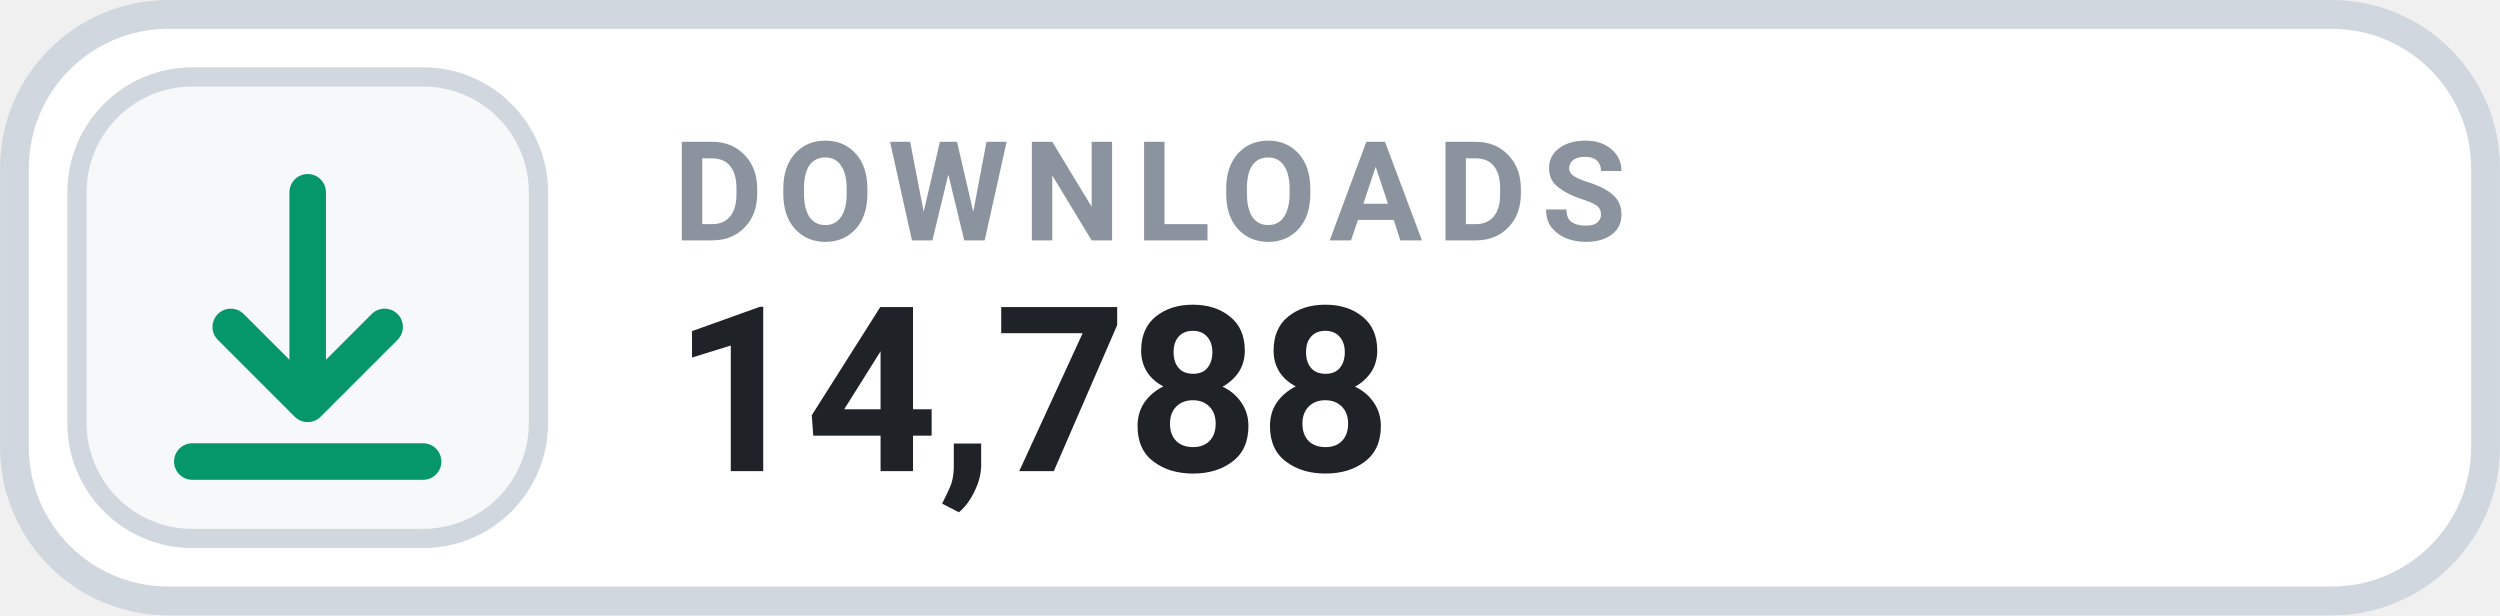
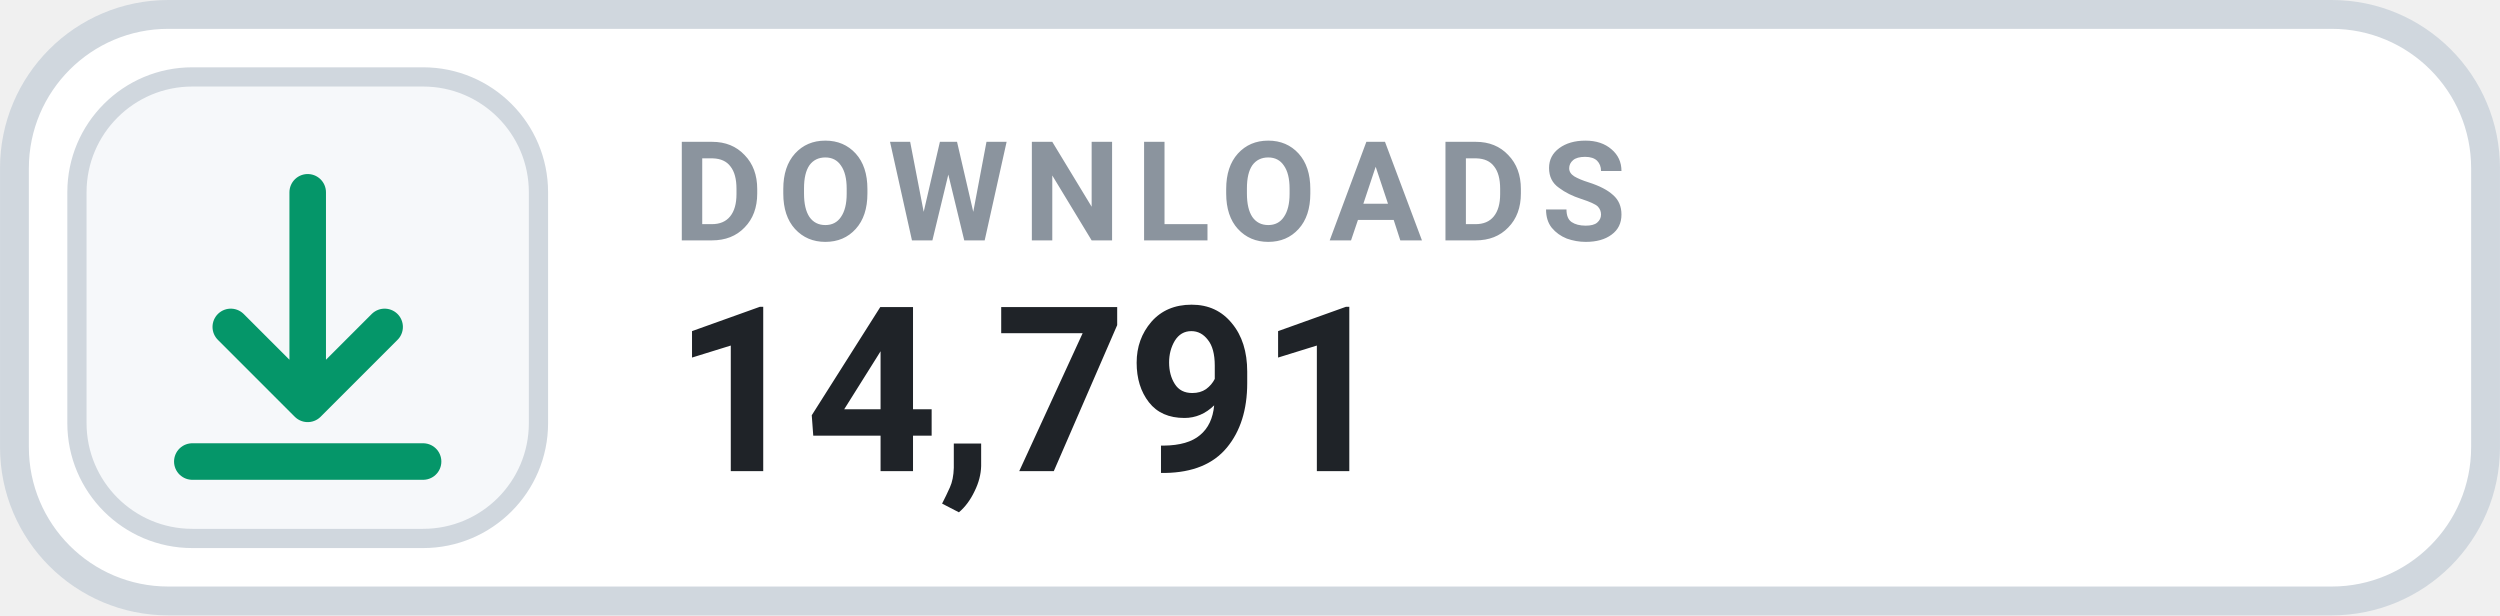
- <svg xmlns="http://www.w3.org/2000/svg" width="126" height="31.015" viewBox="0 0 130 32" role="img" aria-label="DOWNLOADS 14,788">
+ <svg xmlns="http://www.w3.org/2000/svg" width="126" height="31.015" viewBox="0 0 130 32" role="img" aria-label="DOWNLOADS 14,791">
  <rect x=".75" y=".75" width="128.5" height="30.5" rx="8" fill="#FFFFFF" stroke="#D0D7DE" stroke-width="1.5" />
  <rect x="4" y="4" width="24" height="24" rx="6" fill="#F6F8FA" stroke="#D0D7DE" stroke-width="1" />
  <g transform="translate(16 16)" style="color:#059669;">
    <path d="M0 -6 v11 m0 0 l4 -4 m-4 4 l-4 -4 M-6 8 h12" fill="none" stroke="currentColor" stroke-width="1.9" stroke-linecap="round" stroke-linejoin="round" />
  </g>
  <text x="35" y="12.5" fill="#8B949E" font-family="-apple-system,BlinkMacSystemFont,'Segoe UI',Roboto,Helvetica,Arial,sans-serif" font-size="7.2" font-weight="700" letter-spacing=".75">DOWNLOADS</text>
-   <text x="35" y="24.5" fill="#1F2328" font-family="-apple-system,BlinkMacSystemFont,'Segoe UI',Roboto,Helvetica,Arial,sans-serif" font-size="12" font-weight="700">14,788</text>
+   <text x="35" y="24.5" fill="#1F2328" font-family="-apple-system,BlinkMacSystemFont,'Segoe UI',Roboto,Helvetica,Arial,sans-serif" font-size="12" font-weight="700">14,791</text>
</svg>
